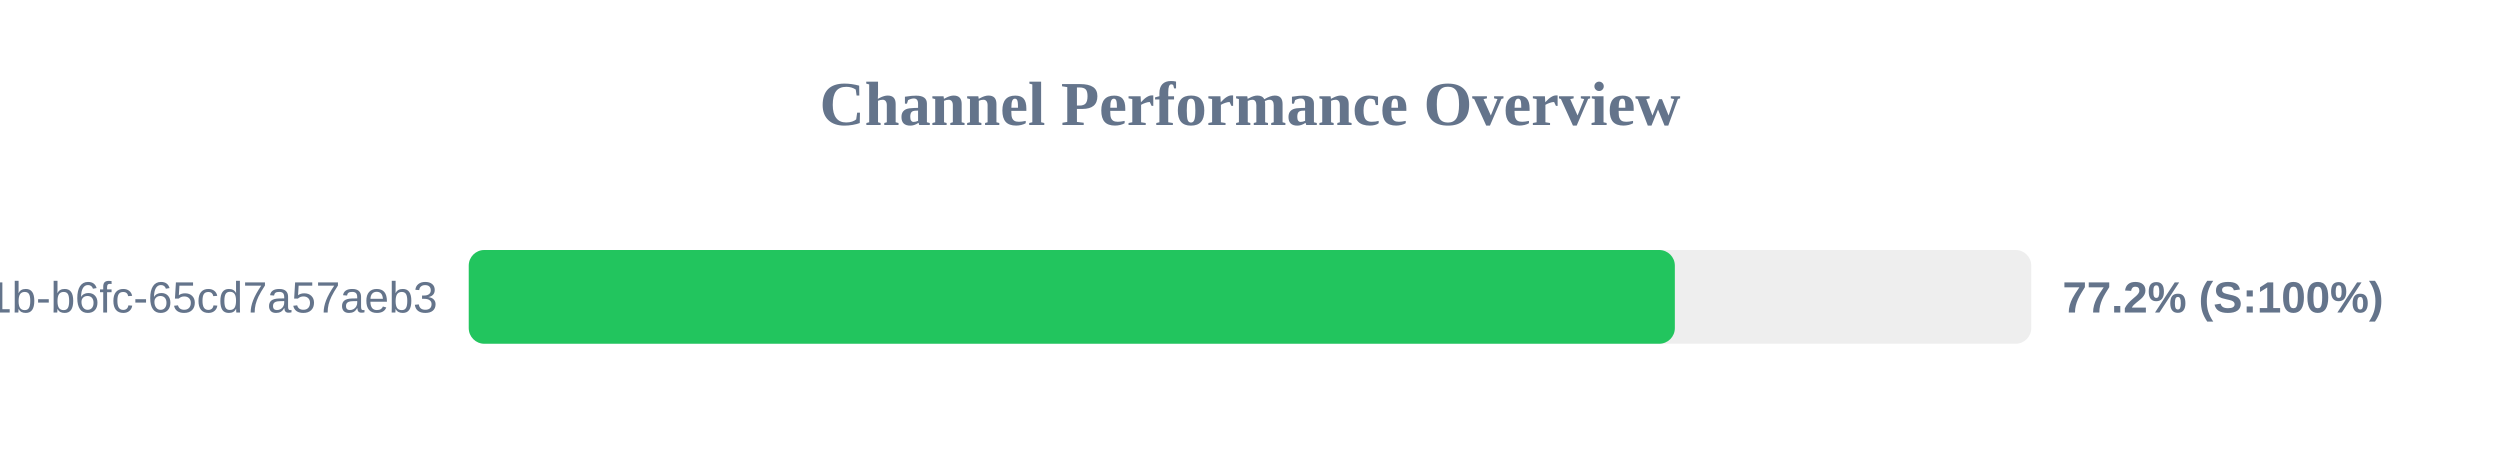
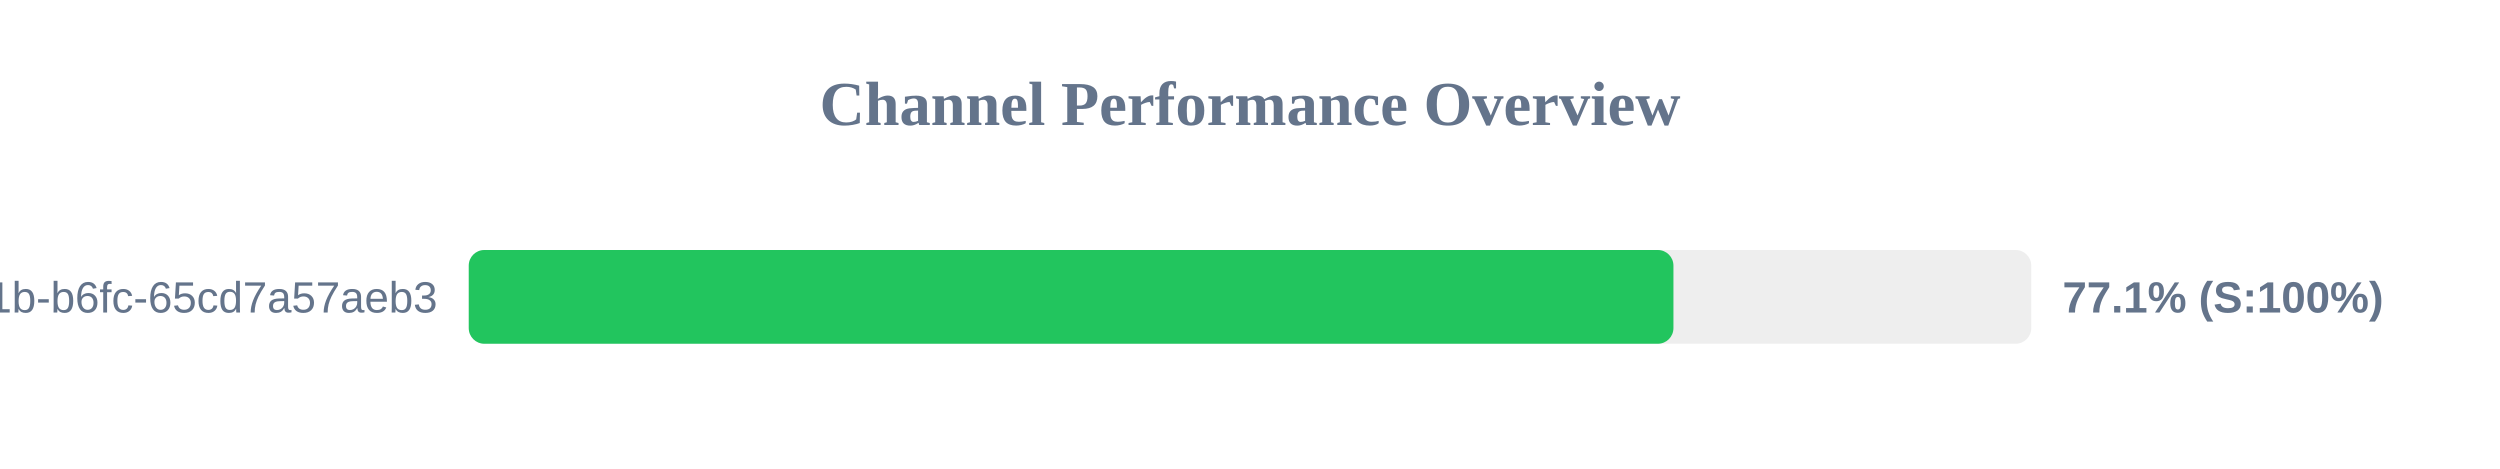
<svg xmlns="http://www.w3.org/2000/svg" width="800" height="150" version="1.1">
  <style>
        .row { font: 14px Arial; fill: #64748b; }
        .score { font: bold 14px Arial; fill: #64748b; }
    </style>
  <text x="400" y="40" text-anchor="middle" font-size="20px" font-weight="bold" fill="#64748b">Channel Performance Overview</text>
  <rect x="150" y="80" width="500" height="30" fill="#eee" rx="5" />
-   <rect x="150" y="80" width="385.95" height="30" fill="#22c55e" rx="5" />
+   <rect x="150" y="80" width="385.5" height="30" fill="#22c55e" rx="5" />
  <text x="140" y="100" text-anchor="end" class="row">?uuid=9c859345-959f-491b-b6fc-65cd7a57aeb3</text>
-   <text x="660" y="100" text-anchor="start" class="score">77.2% (S:100%)</text>
+   <text x="660" y="100" text-anchor="start" class="score">77.1% (S:100%)</text>
</svg>
